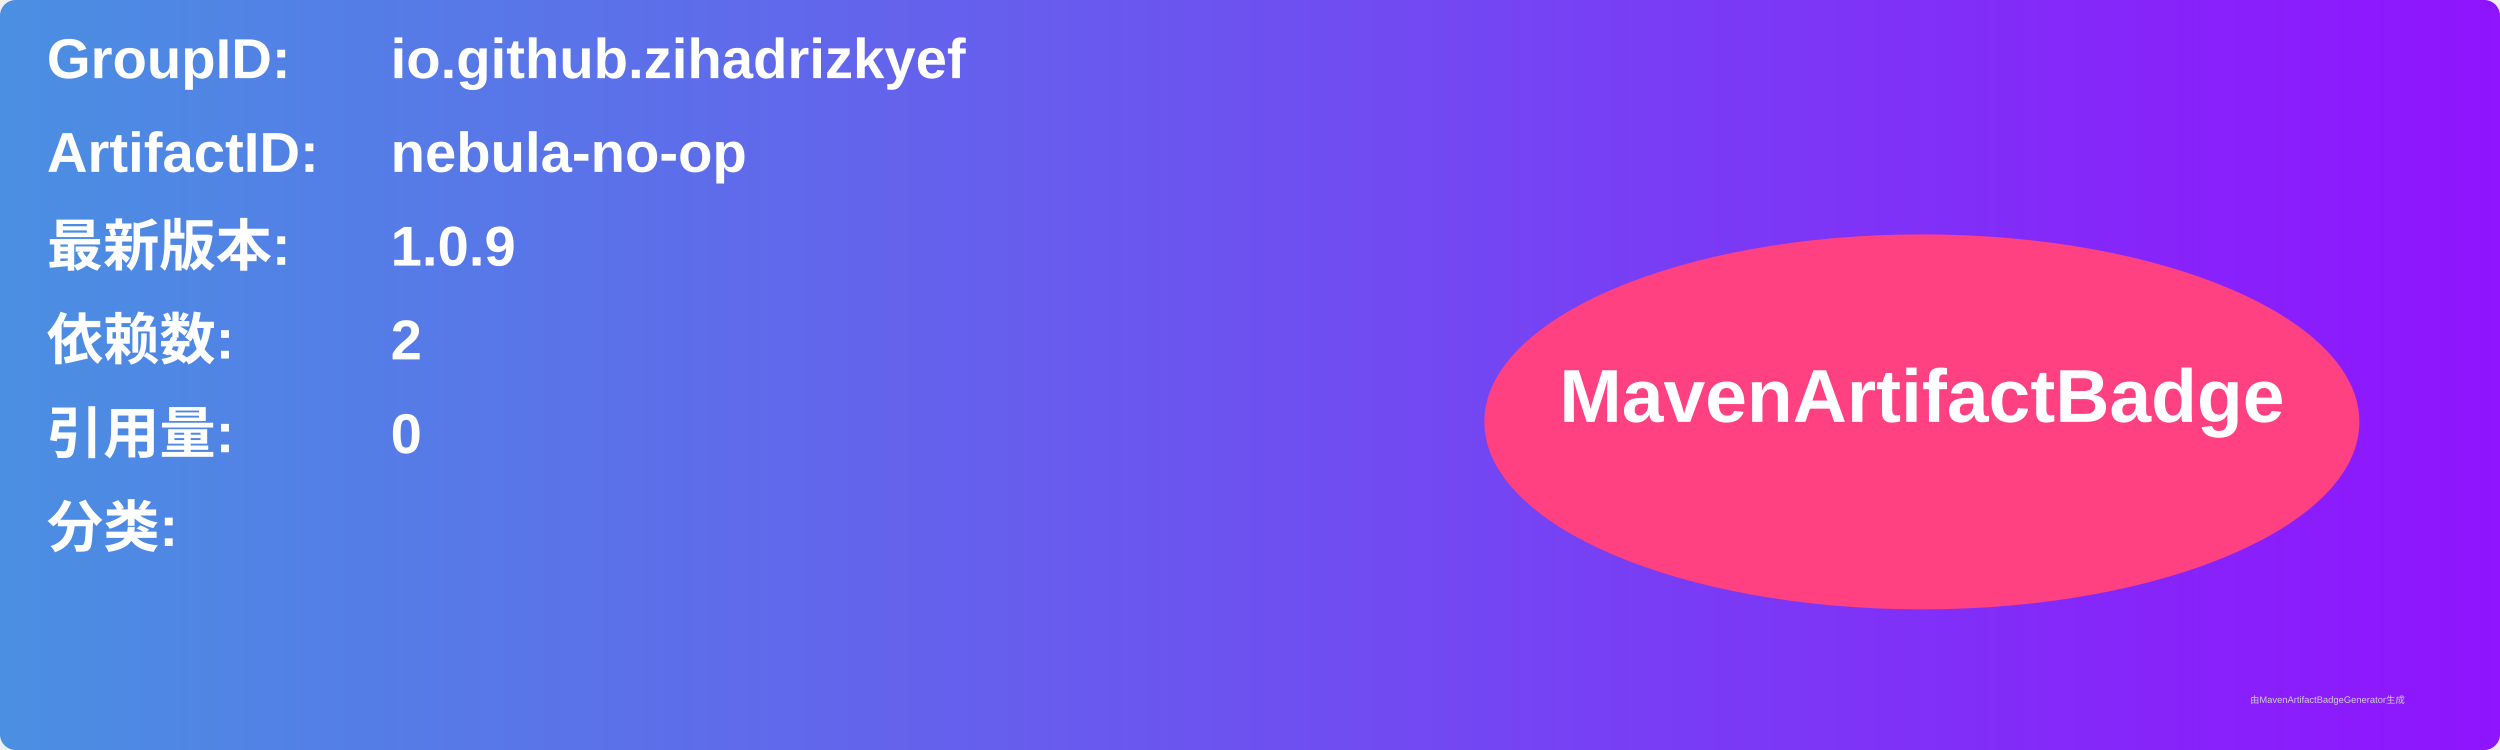
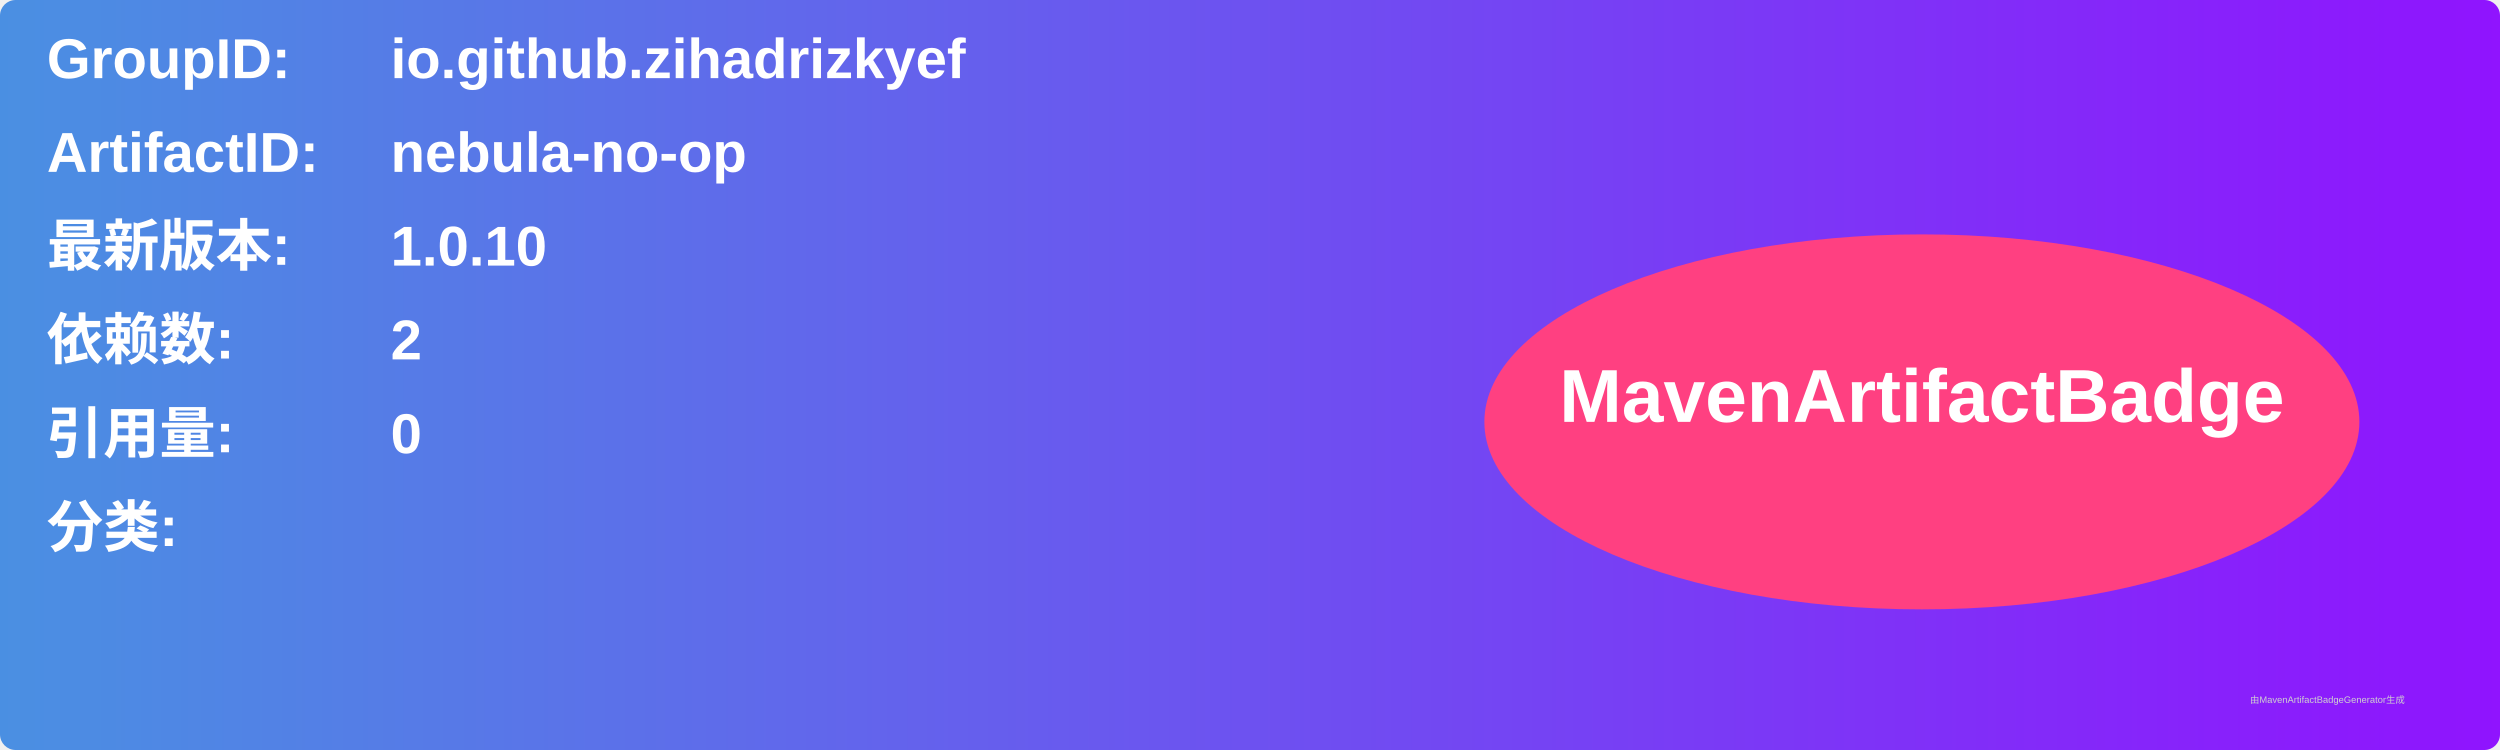
<svg xmlns="http://www.w3.org/2000/svg" width="800" height="240" viewBox="0 0 800 240">
  <linearGradient id="grad" x1="0%" y1="0%" x2="100%" y2="0%">
    <stop offset="0%" stop-color="#4a90e2" />
    <stop offset="100%" stop-color="#9013fe" />
  </linearGradient>
  <rect width="100%" height="100%" rx="5" ry="5" fill="url(#grad)" />
  <g transform="translate(15, 15)">
    <text x="0" y="10" font-family="Arial" font-size="18" fill="white" font-weight="bold" width="260">GroupID:</text>
    <text x="110" y="10" font-family="Arial" font-size="18" fill="white" font-weight="bold" width="460">io.github.zihadrizkyef</text>
    <text x="0" y="40" font-family="Arial" font-size="18" fill="white" font-weight="bold" width="260">ArtifactID:</text>
    <text x="110" y="40" font-family="Arial" font-size="18" fill="white" font-weight="bold" width="460">nebula-no-op</text>
    <text x="0" y="70" font-family="Arial" font-size="18" fill="white" font-weight="bold">最新版本:</text>
    <text x="110" y="70" font-family="Arial" font-size="18" fill="white" font-weight="bold">
-       <tspan font-weight="bold">1.0.9</tspan>
+       <tspan font-weight="bold">1.0.10</tspan>
    </text>
    <text x="0" y="100" font-family="Arial" font-size="18" fill="white" font-weight="bold">依赖数: </text>
    <text x="110" y="100" font-family="Arial" font-size="18" fill="white">
      <tspan font-weight="bold">2</tspan>
    </text>
    <text x="0" y="130" font-family="Arial" font-size="18" fill="white" font-weight="bold">引用量: </text>
    <text x="110" y="130" font-family="Arial" font-size="18" fill="white">
      <tspan font-weight="bold">0</tspan>
    </text>
    <text x="0" y="160" font-family="Arial" font-size="18" fill="white" font-weight="bold">分类:</text>
    <text x="10" y="190" font-family="Arial" font-size="10" fill="white">
      <tspan font-weight="bold" />
    </text>
    <ellipse cx="600" cy="120" rx="140" ry="60" fill="#ff4081" />
    <text x="600" y="120" text-anchor="middle" font-family="Arial" font-size="24" fill="white" font-weight="bold">MavenArtifactBadge</text>
  </g>
  <text x="720" y="225" font-family="Arial" font-size="3" fill="#d0d0d0">由MavenArtifactBadgeGenerator生成</text>
</svg>
